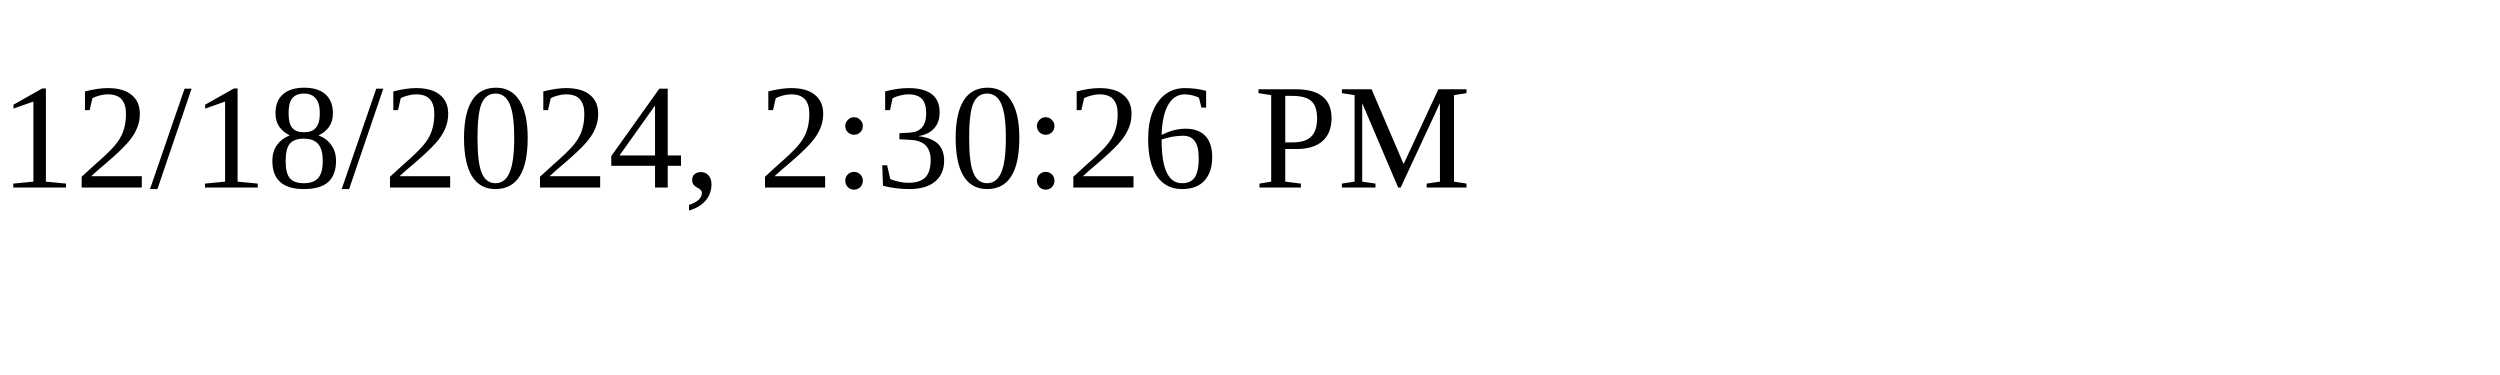
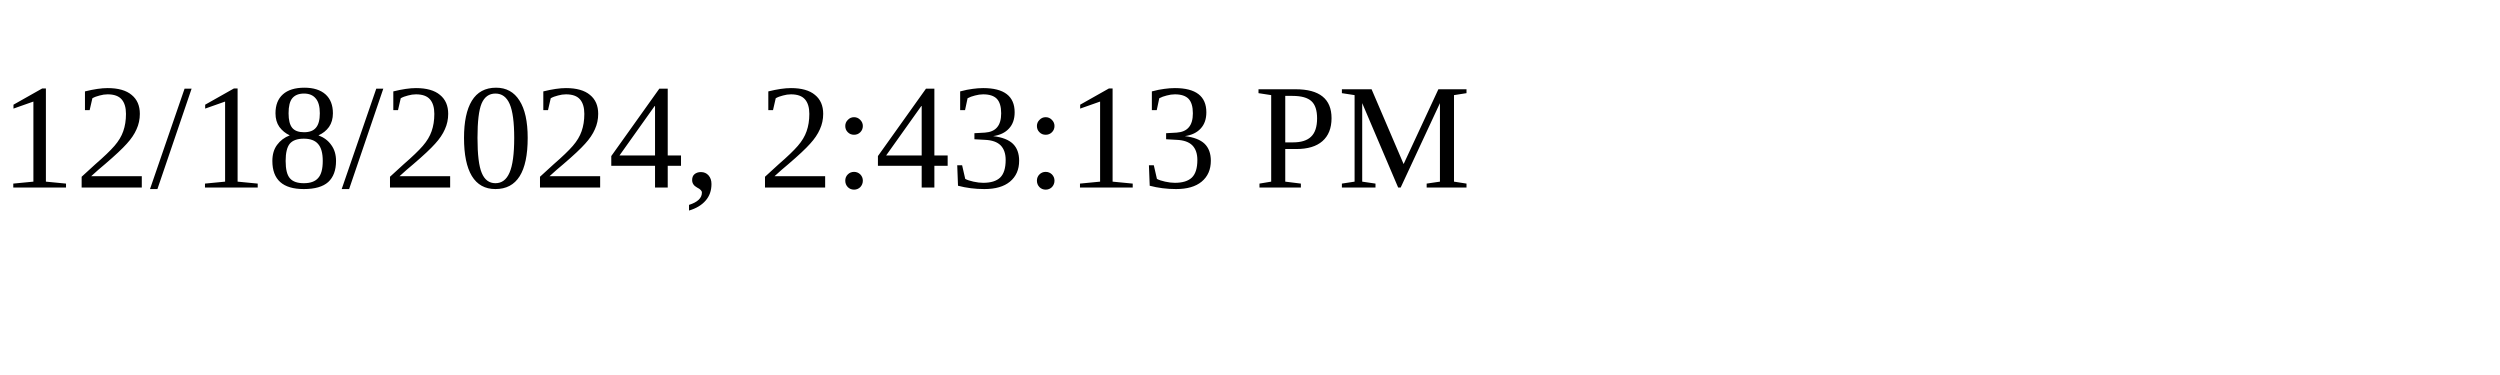
<svg xmlns="http://www.w3.org/2000/svg" height="30" width="200">
-   <text x="0" y="15">12/18/2024, 2:30:26 PM</text>
+   <text x="0" y="15">12/18/2024, 2:43:13 PM</text>
</svg>
